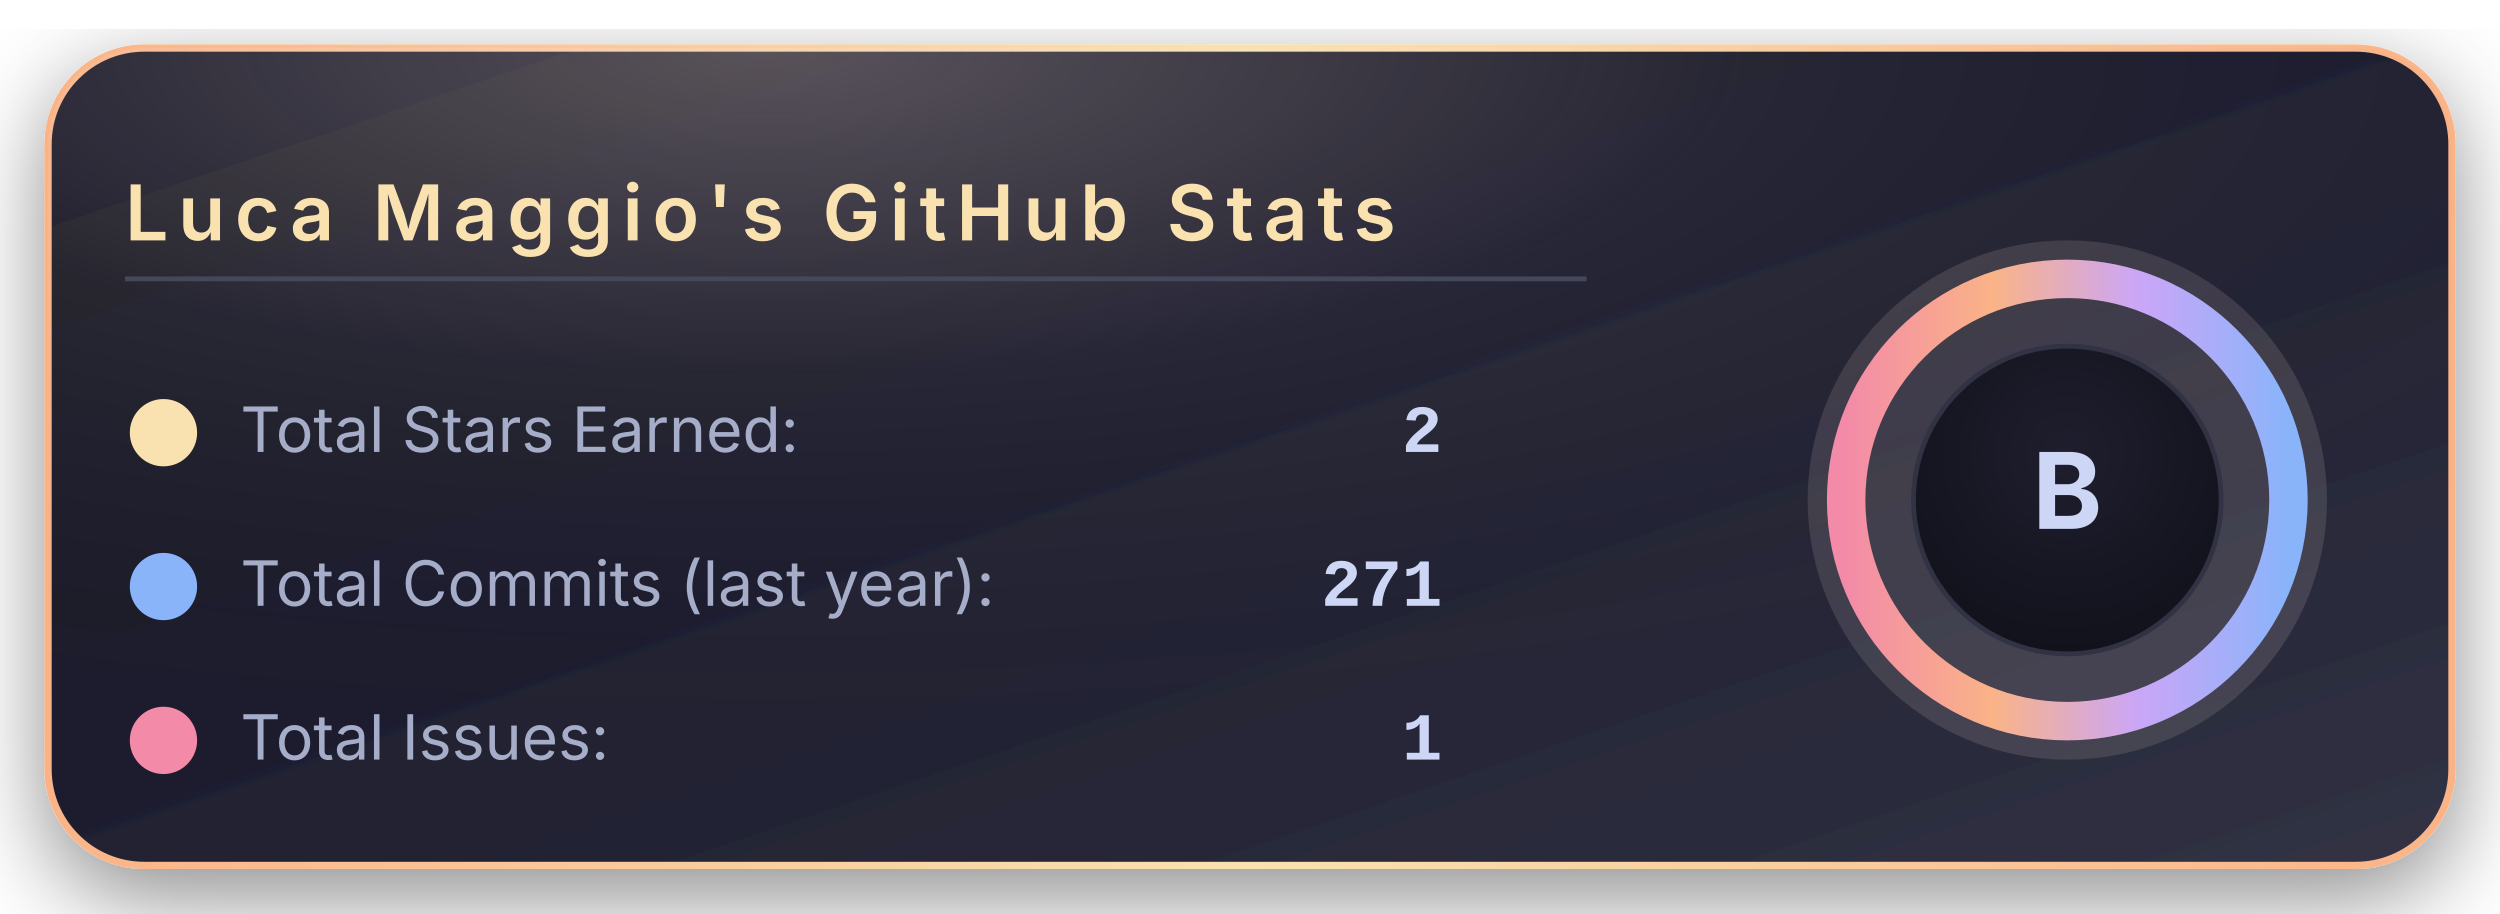
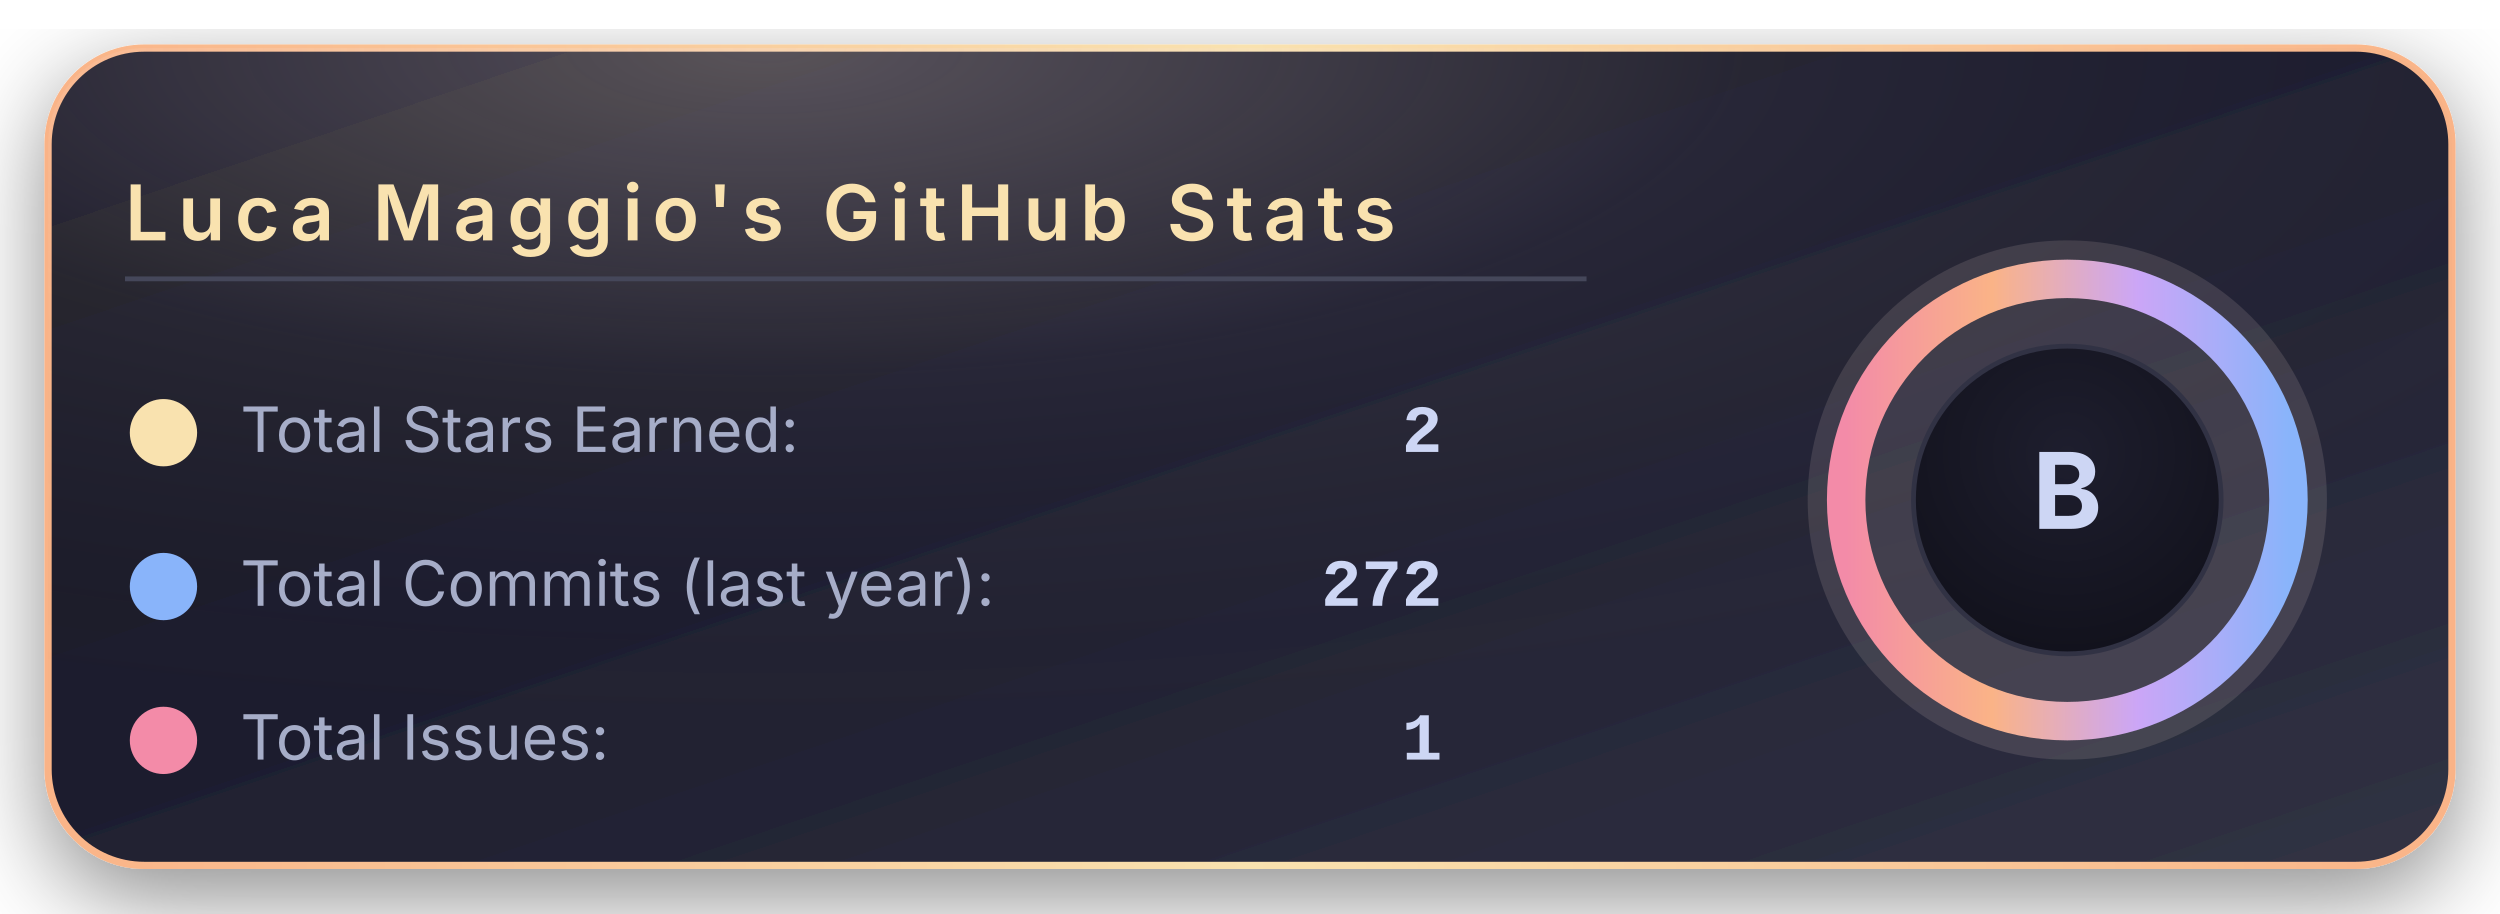
<svg xmlns="http://www.w3.org/2000/svg" width="520" height="190" viewBox="0 0 520 190">
  <defs>
    <linearGradient id="bgGradient" x1="0%" y1="0%" x2="100%" y2="100%">
      <stop offset="0%" stop-color="#181825" />
      <stop offset="45%" stop-color="#1e1e2e" />
      <stop offset="100%" stop-color="#313244" />
    </linearGradient>
    <linearGradient id="borderGradient" x1="0%" y1="0%" x2="100%" y2="0%">
      <stop offset="0%" stop-color="#fab387" />
      <stop offset="50%" stop-color="#f9e2af" />
      <stop offset="100%" stop-color="#fab387" />
    </linearGradient>
    <filter id="softShadow" x="-30%" y="-30%" width="160%" height="160%">
      <feDropShadow dx="0" dy="6" stdDeviation="10" flood-color="#000000" flood-opacity="0.45" />
    </filter>
    <radialGradient id="coffeeGlow" cx="30%" cy="0%" r="90%">
      <stop offset="0%" stop-color="#f5e0dc" stop-opacity="0.28" />
      <stop offset="45%" stop-color="#f5e0dc" stop-opacity="0.05" />
      <stop offset="100%" stop-color="#000000" stop-opacity="0" />
    </radialGradient>
    <radialGradient id="innerCircle" cx="50%" cy="35%" r="70%">
      <stop offset="0%" stop-color="#1e1e2e" />
      <stop offset="100%" stop-color="#11111b" />
    </radialGradient>
    <linearGradient id="ringGradient" x1="0%" y1="0%" x2="100%" y2="0%">
      <stop offset="0%" stop-color="#f38ba8" />
      <stop offset="33%" stop-color="#fab387" />
      <stop offset="66%" stop-color="#cba6f7" />
      <stop offset="100%" stop-color="#89b4fa" />
    </linearGradient>
  </defs>
  <rect x="10" y="10" rx="20" ry="20" width="500" height="170" fill="url(#bgGradient)" stroke="url(#borderGradient)" stroke-width="1.5" filter="url(#softShadow)" />
  <rect x="10" y="10" rx="20" ry="20" width="500" height="170" fill="url(#coffeeGlow)" />
  <text x="26" y="50" font-family="system-ui, -apple-system, BlinkMacSystemFont, 'Segoe UI', sans-serif" font-size="16" font-weight="600" letter-spacing="2" fill="#f9e2af">
      Luca Maggio's GitHub Stats
    </text>
  <line x1="26" y1="58" x2="330" y2="58" stroke="#45475a" stroke-width="1" />
  <circle cx="34" cy="90" r="7" fill="#f9e2af" />
  <text x="50" y="94" font-family="system-ui, -apple-system, BlinkMacSystemFont, 'Segoe UI', sans-serif" font-size="13" fill="#a6adc8">
      Total Stars Earned:
    </text>
  <text x="300" y="94" text-anchor="end" font-family="ui-monospace, SFMono-Regular, Menlo, Monaco, Consolas, 'Liberation Mono', 'Courier New', monospace" font-size="14" font-weight="600" fill="#cdd6f4">
      2
    </text>
  <circle cx="34" cy="122" r="7" fill="#89b4fa" />
  <text x="50" y="126" font-family="system-ui, -apple-system, BlinkMacSystemFont, 'Segoe UI', sans-serif" font-size="13" fill="#a6adc8">
      Total Commits (last year):
    </text>
  <text x="300" y="126" text-anchor="end" font-family="ui-monospace, SFMono-Regular, Menlo, Monaco, Consolas, 'Liberation Mono', 'Courier New', monospace" font-size="14" font-weight="600" fill="#cdd6f4">
-       271
+       272
    </text>
  <circle cx="34" cy="154" r="7" fill="#f38ba8" />
  <text x="50" y="158" font-family="system-ui, -apple-system, BlinkMacSystemFont, 'Segoe UI', sans-serif" font-size="13" fill="#a6adc8">
      Total Issues:
    </text>
  <text x="300" y="158" text-anchor="end" font-family="ui-monospace, SFMono-Regular, Menlo, Monaco, Consolas, 'Liberation Mono', 'Courier New', monospace" font-size="14" font-weight="600" fill="#cdd6f4">
      1
    </text>
  <g transform="translate(430, 104)">
    <circle cx="0" cy="0" r="54" fill="#f5e0dc" opacity="0.13" />
    <circle cx="0" cy="0" r="46" fill="none" stroke="url(#ringGradient)" stroke-width="8" />
    <circle cx="0" cy="0" r="32" fill="url(#innerCircle)" stroke="#313244" stroke-width="1" />
    <text x="0" y="6" text-anchor="middle" font-family="system-ui, -apple-system, BlinkMacSystemFont, 'Segoe UI', sans-serif" font-size="22" font-weight="700" letter-spacing="2" fill="#cdd6f4">
        B
      </text>
  </g>
</svg>
